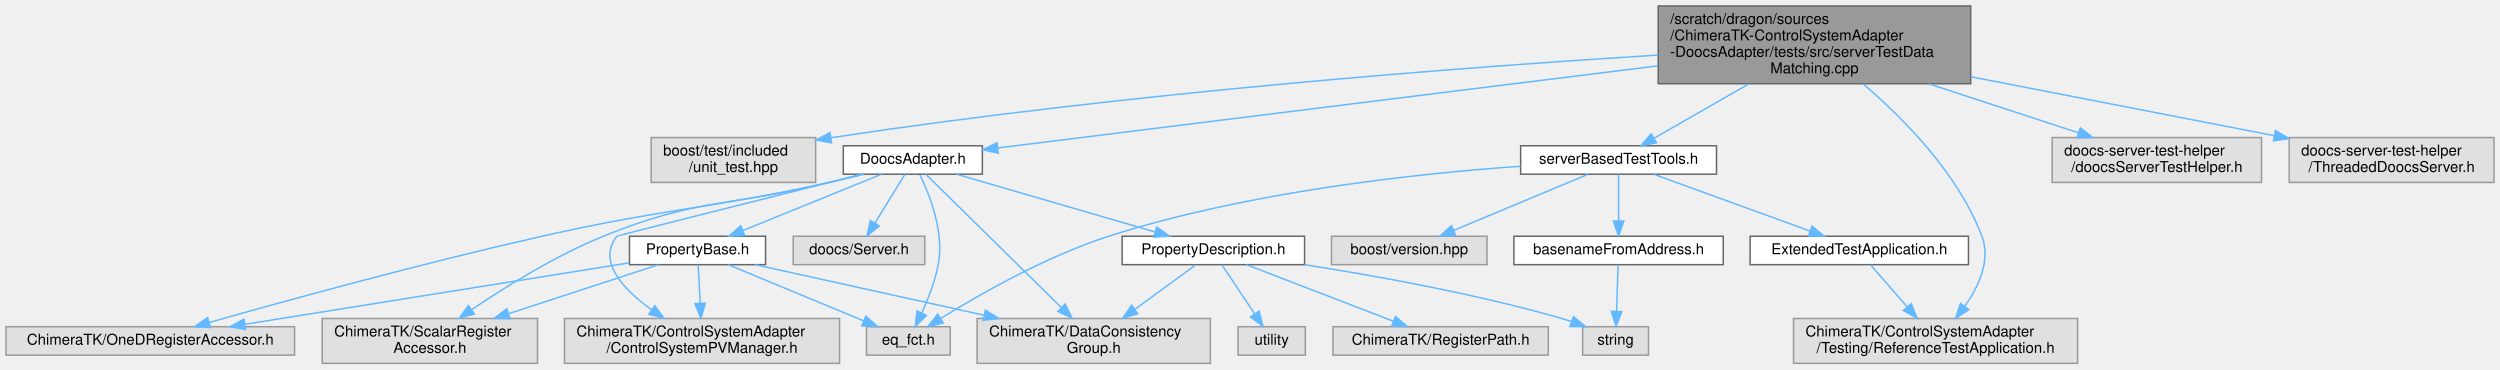
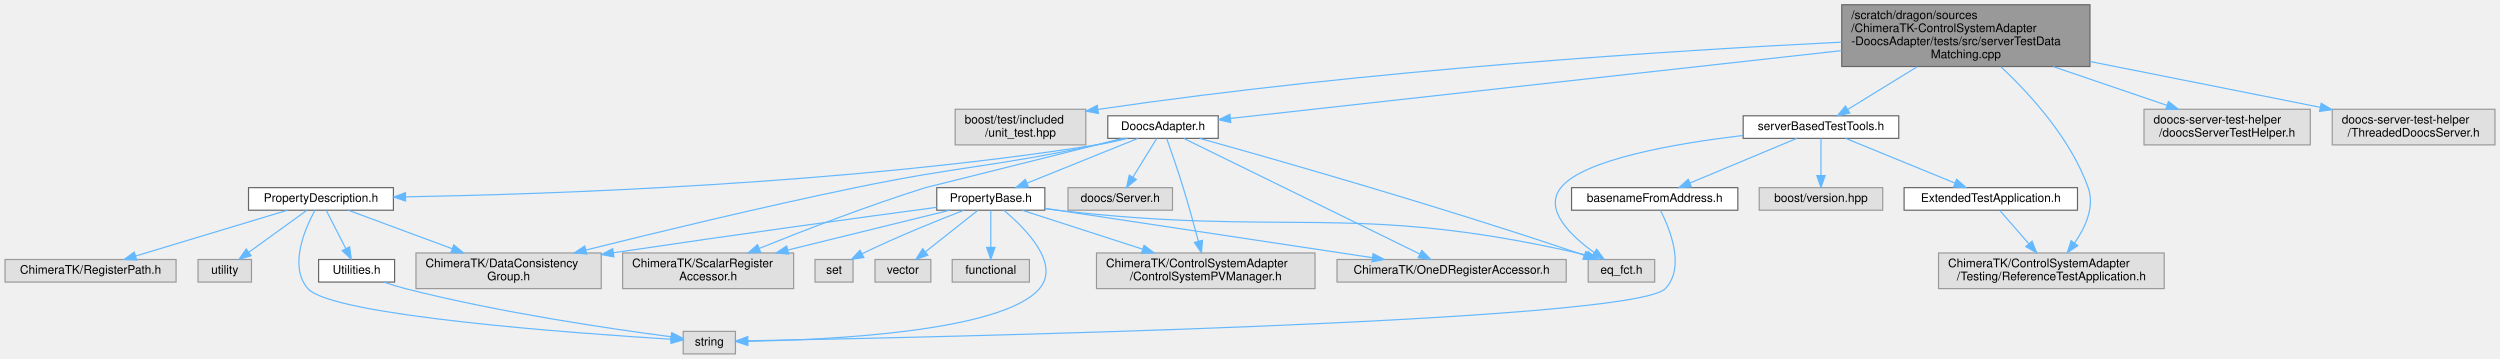
- <svg xmlns="http://www.w3.org/2000/svg" xmlns:xlink="http://www.w3.org/1999/xlink" width="1672pt" height="247pt" viewBox="0.00 0.00 1672.00 247.00">
-   <g id="graph0" class="graph" transform="scale(1 1) rotate(0) translate(4 243)">
+ <svg xmlns="http://www.w3.org/2000/svg" xmlns:xlink="http://www.w3.org/1999/xlink" width="2105pt" height="302pt" viewBox="0.00 0.00 2104.50 302.00">
+   <g id="graph0" class="graph" transform="scale(1 1) rotate(0) translate(4 298)">
    <g id="Node000001" class="node">
      <g id="a_Node000001">
        <a xlink:title=" ">
-           <polygon fill="#999999" stroke="#666666" points="1314,-239 1105,-239 1105,-187 1314,-187 1314,-239" />
-           <text text-anchor="start" x="1113" y="-227" font-family="Helvetica,sans-Serif" font-size="10.00">/scratch/dragon/sources</text>
-           <text text-anchor="start" x="1113" y="-216" font-family="Helvetica,sans-Serif" font-size="10.00">/ChimeraTK-ControlSystemAdapter</text>
-           <text text-anchor="start" x="1113" y="-205" font-family="Helvetica,sans-Serif" font-size="10.00">-DoocsAdapter/tests/src/serverTestData</text>
-           <text text-anchor="middle" x="1209.5" y="-194" font-family="Helvetica,sans-Serif" font-size="10.00">Matching.cpp</text>
+           <polygon fill="#999999" stroke="#666666" points="1755.5,-294 1546.5,-294 1546.5,-242 1755.5,-242 1755.5,-294" />
+           <text text-anchor="start" x="1554.5" y="-282" font-family="Helvetica,sans-Serif" font-size="10.00">/scratch/dragon/sources</text>
+           <text text-anchor="start" x="1554.5" y="-271" font-family="Helvetica,sans-Serif" font-size="10.00">/ChimeraTK-ControlSystemAdapter</text>
+           <text text-anchor="start" x="1554.5" y="-260" font-family="Helvetica,sans-Serif" font-size="10.00">-DoocsAdapter/tests/src/serverTestData</text>
+           <text text-anchor="middle" x="1651" y="-249" font-family="Helvetica,sans-Serif" font-size="10.00">Matching.cpp</text>
        </a>
      </g>
    </g>
    <g id="Node000002" class="node">
      <g id="a_Node000002">
        <a xlink:title=" ">
-           <polygon fill="#e0e0e0" stroke="#999999" points="541.5,-151 431.5,-151 431.5,-121 541.5,-121 541.5,-151" />
-           <text text-anchor="start" x="439.5" y="-139" font-family="Helvetica,sans-Serif" font-size="10.00">boost/test/included</text>
-           <text text-anchor="middle" x="486.5" y="-128" font-family="Helvetica,sans-Serif" font-size="10.00">/unit_test.hpp</text>
+           <polygon fill="#e0e0e0" stroke="#999999" points="910,-206 800,-206 800,-176 910,-176 910,-206" />
+           <text text-anchor="start" x="808" y="-194" font-family="Helvetica,sans-Serif" font-size="10.00">boost/test/included</text>
+           <text text-anchor="middle" x="855" y="-183" font-family="Helvetica,sans-Serif" font-size="10.00">/unit_test.hpp</text>
        </a>
      </g>
    </g>
    <g id="edge1_Node000001_Node000002" class="edge">
      <g id="a_edge1_Node000001_Node000002">
        <a xlink:title=" ">
-           <path fill="none" stroke="#63b8ff" d="M1104.75,-206.17C976.69,-198.17 753.26,-181.37 551.91,-150.92" />
-           <polygon fill="#63b8ff" stroke="#63b8ff" points="552.15,-147.42 541.73,-149.37 551.09,-154.34 552.15,-147.42" />
+           <path fill="none" stroke="#63b8ff" d="M1546.41,-262.52C1406.16,-255.55 1149.36,-239.46 920.42,-205.91" />
+           <polygon fill="#63b8ff" stroke="#63b8ff" points="920.63,-202.4 910.23,-204.4 919.61,-209.33 920.63,-202.4" />
        </a>
      </g>
    </g>
    <g id="Node000003" class="node">
      <g id="a_Node000003">
        <a xlink:href="_doocs_adapter_8h.html" target="_top" xlink:title=" ">
-           <polygon fill="white" stroke="#666666" points="653,-145.5 560,-145.5 560,-126.5 653,-126.5 653,-145.5" />
-           <text text-anchor="middle" x="606.5" y="-133.5" font-family="Helvetica,sans-Serif" font-size="10.00">DoocsAdapter.h</text>
+           <polygon fill="white" stroke="#666666" points="1021.5,-200.5 928.5,-200.5 928.5,-181.5 1021.5,-181.5 1021.5,-200.5" />
+           <text text-anchor="middle" x="975" y="-188.5" font-family="Helvetica,sans-Serif" font-size="10.00">DoocsAdapter.h</text>
        </a>
      </g>
    </g>
    <g id="edge2_Node000001_Node000003" class="edge">
      <g id="a_edge2_Node000001_Node000003">
        <a xlink:title=" ">
-           <path fill="none" stroke="#63b8ff" d="M1104.81,-198.98C976.67,-183.04 764.29,-156.63 663.27,-144.06" />
-           <polygon fill="#63b8ff" stroke="#63b8ff" points="663.62,-140.58 653.26,-142.82 662.75,-147.52 663.62,-140.58" />
-         </a>
-       </g>
-     </g>
-     <g id="Node000015" class="node">
-       <g id="a_Node000015">
+           <path fill="none" stroke="#63b8ff" d="M1546.49,-255.4C1401.83,-239.36 1145.61,-210.93 1031.99,-198.32" />
+           <polygon fill="#63b8ff" stroke="#63b8ff" points="1032.09,-194.81 1021.77,-197.19 1031.32,-201.77 1032.09,-194.81" />
+         </a>
+       </g>
+     </g>
+     <g id="Node000019" class="node">
+       <g id="a_Node000019">
        <a xlink:href="server_based_test_tools_8h.html" target="_top" xlink:title=" ">
-           <polygon fill="white" stroke="#666666" points="1144,-145.5 1013,-145.5 1013,-126.5 1144,-126.5 1144,-145.5" />
-           <text text-anchor="middle" x="1078.5" y="-133.5" font-family="Helvetica,sans-Serif" font-size="10.00">serverBasedTestTools.h</text>
-         </a>
-       </g>
-     </g>
-     <g id="edge20_Node000001_Node000015" class="edge">
-       <g id="a_edge20_Node000001_Node000015">
-         <a xlink:title=" ">
-           <path fill="none" stroke="#63b8ff" d="M1165.51,-186.82C1144.44,-174.75 1120.03,-160.78 1102.43,-150.7" />
-           <polygon fill="#63b8ff" stroke="#63b8ff" points="1103.84,-147.48 1093.42,-145.54 1100.36,-153.55 1103.84,-147.48" />
-         </a>
-       </g>
-     </g>
-     <g id="Node000018" class="node">
-       <g id="a_Node000018">
-         <a xlink:title=" ">
-           <polygon fill="#e0e0e0" stroke="#999999" points="1385.5,-30 1195.5,-30 1195.5,0 1385.5,0 1385.5,-30" />
-           <text text-anchor="start" x="1203.5" y="-18" font-family="Helvetica,sans-Serif" font-size="10.00">ChimeraTK/ControlSystemAdapter</text>
-           <text text-anchor="middle" x="1290.5" y="-7" font-family="Helvetica,sans-Serif" font-size="10.00">/Testing/ReferenceTestApplication.h</text>
-         </a>
-       </g>
-     </g>
-     <g id="edge27_Node000001_Node000018" class="edge">
-       <g id="a_edge27_Node000001_Node000018">
-         <a xlink:title=" ">
-           <path fill="none" stroke="#63b8ff" d="M1242.11,-186.85C1269.18,-163.73 1305.7,-126.8 1321.5,-85 1327.52,-69.08 1319.5,-51.59 1310.11,-38.21" />
-           <polygon fill="#63b8ff" stroke="#63b8ff" points="1312.73,-35.88 1303.88,-30.06 1307.17,-40.13 1312.73,-35.88" />
-         </a>
-       </g>
-     </g>
-     <g id="Node000020" class="node">
-       <g id="a_Node000020">
-         <a xlink:title=" ">
-           <polygon fill="#e0e0e0" stroke="#999999" points="1508.5,-151 1368.5,-151 1368.5,-121 1508.5,-121 1508.5,-151" />
-           <text text-anchor="start" x="1376.5" y="-139" font-family="Helvetica,sans-Serif" font-size="10.00">doocs-server-test-helper</text>
-           <text text-anchor="middle" x="1438.5" y="-128" font-family="Helvetica,sans-Serif" font-size="10.00">/doocsServerTestHelper.h</text>
-         </a>
-       </g>
-     </g>
-     <g id="edge28_Node000001_Node000020" class="edge">
-       <g id="a_edge28_Node000001_Node000020">
-         <a xlink:title=" ">
-           <path fill="none" stroke="#63b8ff" d="M1286.07,-186.92C1318.9,-176.17 1356.41,-163.88 1386.01,-154.19" />
-           <polygon fill="#63b8ff" stroke="#63b8ff" points="1387.31,-157.45 1395.73,-151.01 1385.13,-150.8 1387.31,-157.45" />
-         </a>
-       </g>
-     </g>
-     <g id="Node000021" class="node">
-       <g id="a_Node000021">
-         <a xlink:title=" ">
-           <polygon fill="#e0e0e0" stroke="#999999" points="1664,-151 1527,-151 1527,-121 1664,-121 1664,-151" />
-           <text text-anchor="start" x="1535" y="-139" font-family="Helvetica,sans-Serif" font-size="10.00">doocs-server-test-helper</text>
-           <text text-anchor="middle" x="1595.5" y="-128" font-family="Helvetica,sans-Serif" font-size="10.00">/ThreadedDoocsServer.h</text>
-         </a>
-       </g>
-     </g>
-     <g id="edge29_Node000001_Node000021" class="edge">
-       <g id="a_edge29_Node000001_Node000021">
-         <a xlink:title=" ">
-           <path fill="none" stroke="#63b8ff" d="M1314.21,-191.65C1378.16,-179.23 1458.59,-163.6 1517.05,-152.24" />
-           <polygon fill="#63b8ff" stroke="#63b8ff" points="1517.82,-155.66 1526.97,-150.32 1516.49,-148.79 1517.82,-155.66" />
+           <polygon fill="white" stroke="#666666" points="1594.5,-200.5 1463.5,-200.5 1463.5,-181.5 1594.5,-181.5 1594.5,-200.5" />
+           <text text-anchor="middle" x="1529" y="-188.5" font-family="Helvetica,sans-Serif" font-size="10.00">serverBasedTestTools.h</text>
+         </a>
+       </g>
+     </g>
+     <g id="edge26_Node000001_Node000019" class="edge">
+       <g id="a_edge26_Node000001_Node000019">
+         <a xlink:title=" ">
+           <path fill="none" stroke="#63b8ff" d="M1610.04,-241.82C1590.59,-229.86 1568.1,-216.03 1551.75,-205.98" />
+           <polygon fill="#63b8ff" stroke="#63b8ff" points="1553.25,-202.8 1542.9,-200.54 1549.58,-208.76 1553.25,-202.8" />
+         </a>
+       </g>
+     </g>
+     <g id="Node000022" class="node">
+       <g id="a_Node000022">
+         <a xlink:title=" ">
+           <polygon fill="#e0e0e0" stroke="#999999" points="1818,-85 1628,-85 1628,-55 1818,-55 1818,-85" />
+           <text text-anchor="start" x="1636" y="-73" font-family="Helvetica,sans-Serif" font-size="10.00">ChimeraTK/ControlSystemAdapter</text>
+           <text text-anchor="middle" x="1723" y="-62" font-family="Helvetica,sans-Serif" font-size="10.00">/Testing/ReferenceTestApplication.h</text>
+         </a>
+       </g>
+     </g>
+     <g id="edge33_Node000001_Node000022" class="edge">
+       <g id="a_edge33_Node000001_Node000022">
+         <a xlink:title=" ">
+           <path fill="none" stroke="#63b8ff" d="M1680.56,-241.75C1705.53,-218.31 1739.49,-180.94 1754,-140 1759.65,-124.06 1751.77,-106.69 1742.54,-93.37" />
+           <polygon fill="#63b8ff" stroke="#63b8ff" points="1745.23,-91.13 1736.41,-85.26 1739.65,-95.35 1745.23,-91.13" />
+         </a>
+       </g>
+     </g>
+     <g id="Node000024" class="node">
+       <g id="a_Node000024">
+         <a xlink:title=" ">
+           <polygon fill="#e0e0e0" stroke="#999999" points="1941,-206 1801,-206 1801,-176 1941,-176 1941,-206" />
+           <text text-anchor="start" x="1809" y="-194" font-family="Helvetica,sans-Serif" font-size="10.00">doocs-server-test-helper</text>
+           <text text-anchor="middle" x="1871" y="-183" font-family="Helvetica,sans-Serif" font-size="10.00">/doocsServerTestHelper.h</text>
+         </a>
+       </g>
+     </g>
+     <g id="edge34_Node000001_Node000024" class="edge">
+       <g id="a_edge34_Node000001_Node000024">
+         <a xlink:title=" ">
+           <path fill="none" stroke="#63b8ff" d="M1724.56,-241.92C1755.96,-231.22 1791.83,-218.99 1820.2,-209.32" />
+           <polygon fill="#63b8ff" stroke="#63b8ff" points="1821.57,-212.55 1829.91,-206.01 1819.31,-205.92 1821.57,-212.55" />
+         </a>
+       </g>
+     </g>
+     <g id="Node000025" class="node">
+       <g id="a_Node000025">
+         <a xlink:title=" ">
+           <polygon fill="#e0e0e0" stroke="#999999" points="2096.5,-206 1959.5,-206 1959.5,-176 2096.5,-176 2096.5,-206" />
+           <text text-anchor="start" x="1967.5" y="-194" font-family="Helvetica,sans-Serif" font-size="10.00">doocs-server-test-helper</text>
+           <text text-anchor="middle" x="2028" y="-183" font-family="Helvetica,sans-Serif" font-size="10.00">/ThreadedDoocsServer.h</text>
+         </a>
+       </g>
+     </g>
+     <g id="edge35_Node000001_Node000025" class="edge">
+       <g id="a_edge35_Node000001_Node000025">
+         <a xlink:title=" ">
+           <path fill="none" stroke="#63b8ff" d="M1755.51,-246.21C1816.88,-234 1893.17,-218.82 1949.4,-207.64" />
+           <polygon fill="#63b8ff" stroke="#63b8ff" points="1950.18,-211.05 1959.3,-205.67 1948.81,-204.18 1950.18,-211.05" />
        </a>
      </g>
    </g>
    <g id="Node000004" class="node">
      <g id="a_Node000004">
        <a xlink:href="_property_base_8h.html" target="_top" xlink:title=" ">
-           <polygon fill="white" stroke="#666666" points="508,-85 417,-85 417,-66 508,-66 508,-85" />
-           <text text-anchor="middle" x="462.5" y="-73" font-family="Helvetica,sans-Serif" font-size="10.00">PropertyBase.h</text>
+           <polygon fill="white" stroke="#666666" points="875.5,-140 784.5,-140 784.5,-121 875.5,-121 875.5,-140" />
+           <text text-anchor="middle" x="830" y="-128" font-family="Helvetica,sans-Serif" font-size="10.00">PropertyBase.h</text>
        </a>
      </g>
    </g>
    <g id="edge3_Node000003_Node000004" class="edge">
      <g id="a_edge3_Node000003_Node000004">
        <a xlink:title=" ">
-           <path fill="none" stroke="#63b8ff" d="M585.56,-126.49C561.14,-116.57 520.57,-100.09 492.73,-88.78" />
-           <polygon fill="#63b8ff" stroke="#63b8ff" points="494.05,-85.54 483.46,-85.02 491.41,-92.02 494.05,-85.54" />
+           <path fill="none" stroke="#63b8ff" d="M953.92,-181.49C929.32,-171.57 888.47,-155.09 860.44,-143.78" />
+           <polygon fill="#63b8ff" stroke="#63b8ff" points="861.69,-140.51 851.11,-140.02 859.07,-147 861.69,-140.51" />
        </a>
      </g>
    </g>
    <g id="Node000005" class="node">
      <g id="a_Node000005">
        <a xlink:title=" ">
-           <polygon fill="#e0e0e0" stroke="#999999" points="557.5,-30 373.5,-30 373.5,0 557.5,0 557.5,-30" />
-           <text text-anchor="start" x="381.5" y="-18" font-family="Helvetica,sans-Serif" font-size="10.00">ChimeraTK/ControlSystemAdapter</text>
-           <text text-anchor="middle" x="465.5" y="-7" font-family="Helvetica,sans-Serif" font-size="10.00">/ControlSystemPVManager.h</text>
-         </a>
-       </g>
-     </g>
-     <g id="edge14_Node000003_Node000005" class="edge">
-       <g id="a_edge14_Node000003_Node000005">
-         <a xlink:title=" ">
-           <path fill="none" stroke="#63b8ff" d="M572.53,-126.49C516.02,-112.33 408.82,-85.41 408.5,-85 395.36,-68.13 412.82,-49.45 431.78,-35.79" />
-           <polygon fill="#63b8ff" stroke="#63b8ff" points="433.89,-38.59 440.2,-30.08 429.96,-32.8 433.89,-38.59" />
+           <polygon fill="#e0e0e0" stroke="#999999" points="1103,-85 919,-85 919,-55 1103,-55 1103,-85" />
+           <text text-anchor="start" x="927" y="-73" font-family="Helvetica,sans-Serif" font-size="10.00">ChimeraTK/ControlSystemAdapter</text>
+           <text text-anchor="middle" x="1011" y="-62" font-family="Helvetica,sans-Serif" font-size="10.00">/ControlSystemPVManager.h</text>
+         </a>
+       </g>
+     </g>
+     <g id="edge20_Node000003_Node000005" class="edge">
+       <g id="a_edge20_Node000003_Node000005">
+         <a xlink:title=" ">
+           <path fill="none" stroke="#63b8ff" d="M978.17,-181.2C981.71,-171.25 987.53,-154.55 992,-140 996.58,-125.1 1001.23,-108.23 1004.79,-94.9" />
+           <polygon fill="#63b8ff" stroke="#63b8ff" points="1008.22,-95.64 1007.38,-85.08 1001.45,-93.85 1008.22,-95.64" />
        </a>
      </g>
    </g>
    <g id="Node000006" class="node">
      <g id="a_Node000006">
        <a xlink:title=" ">
-           <polygon fill="#e0e0e0" stroke="#999999" points="805.5,-30 649.5,-30 649.5,0 805.5,0 805.5,-30" />
-           <text text-anchor="start" x="657.5" y="-18" font-family="Helvetica,sans-Serif" font-size="10.00">ChimeraTK/DataConsistency</text>
-           <text text-anchor="middle" x="727.5" y="-7" font-family="Helvetica,sans-Serif" font-size="10.00">Group.h</text>
-         </a>
-       </g>
-     </g>
-     <g id="edge15_Node000003_Node000006" class="edge">
-       <g id="a_edge15_Node000003_Node000006">
-         <a xlink:title=" ">
-           <path fill="none" stroke="#63b8ff" d="M615.2,-126.44C633.94,-108.01 678.61,-64.08 705.62,-37.52" />
-           <polygon fill="#63b8ff" stroke="#63b8ff" points="708.39,-39.71 713.06,-30.2 703.48,-34.72 708.39,-39.71" />
+           <polygon fill="#e0e0e0" stroke="#999999" points="502,-85 346,-85 346,-55 502,-55 502,-85" />
+           <text text-anchor="start" x="354" y="-73" font-family="Helvetica,sans-Serif" font-size="10.00">ChimeraTK/DataConsistency</text>
+           <text text-anchor="middle" x="424" y="-62" font-family="Helvetica,sans-Serif" font-size="10.00">Group.h</text>
+         </a>
+       </g>
+     </g>
+     <g id="edge21_Node000003_Node000006" class="edge">
+       <g id="a_edge21_Node000003_Node000006">
+         <a xlink:title=" ">
+           <path fill="none" stroke="#63b8ff" d="M942.52,-181.47C934.83,-179.57 926.64,-177.63 919,-176 829.39,-156.88 805.73,-158.54 716,-140 637.64,-123.81 548.18,-102.2 489.16,-87.51" />
+           <polygon fill="#63b8ff" stroke="#63b8ff" points="489.78,-84.06 479.23,-85.03 488.08,-90.85 489.78,-84.06" />
        </a>
      </g>
    </g>
    <g id="Node000007" class="node">
      <g id="a_Node000007">
        <a xlink:title=" ">
-           <polygon fill="#e0e0e0" stroke="#999999" points="193,-24.5 0,-24.5 0,-5.5 193,-5.5 193,-24.5" />
-           <text text-anchor="middle" x="96.5" y="-12.5" font-family="Helvetica,sans-Serif" font-size="10.00">ChimeraTK/OneDRegisterAccessor.h</text>
-         </a>
-       </g>
-     </g>
-     <g id="edge16_Node000003_Node000007" class="edge">
-       <g id="a_edge16_Node000003_Node000007">
-         <a xlink:title=" ">
-           <path fill="none" stroke="#63b8ff" d="M573.71,-126.45C566.11,-124.57 558.04,-122.65 550.5,-121 465.68,-102.46 443.2,-104.07 358.5,-85 278.91,-67.08 186.91,-41.77 135.84,-27.31" />
-           <polygon fill="#63b8ff" stroke="#63b8ff" points="136.77,-23.93 126.19,-24.57 134.85,-30.67 136.77,-23.93" />
+           <polygon fill="#e0e0e0" stroke="#999999" points="1314.5,-79.5 1121.5,-79.5 1121.5,-60.5 1314.5,-60.5 1314.5,-79.5" />
+           <text text-anchor="middle" x="1218" y="-67.5" font-family="Helvetica,sans-Serif" font-size="10.00">ChimeraTK/OneDRegisterAccessor.h</text>
+         </a>
+       </g>
+     </g>
+     <g id="edge22_Node000003_Node000007" class="edge">
+       <g id="a_edge22_Node000003_Node000007">
+         <a xlink:title=" ">
+           <path fill="none" stroke="#63b8ff" d="M992.48,-181.44C1034.41,-160.91 1140.95,-108.73 1191.11,-84.17" />
+           <polygon fill="#63b8ff" stroke="#63b8ff" points="1192.91,-87.18 1200.36,-79.64 1189.84,-80.9 1192.91,-87.18" />
        </a>
      </g>
    </g>
    <g id="Node000008" class="node">
      <g id="a_Node000008">
        <a xlink:title=" ">
-           <polygon fill="#e0e0e0" stroke="#999999" points="355.5,-30 211.5,-30 211.5,0 355.5,0 355.5,-30" />
-           <text text-anchor="start" x="219.5" y="-18" font-family="Helvetica,sans-Serif" font-size="10.00">ChimeraTK/ScalarRegister</text>
-           <text text-anchor="middle" x="283.5" y="-7" font-family="Helvetica,sans-Serif" font-size="10.00">Accessor.h</text>
-         </a>
-       </g>
-     </g>
-     <g id="edge17_Node000003_Node000008" class="edge">
-       <g id="a_edge17_Node000003_Node000008">
-         <a xlink:title=" ">
-           <path fill="none" stroke="#63b8ff" d="M572.46,-126.43C565.21,-124.62 557.61,-122.74 550.5,-121 483.48,-104.63 463.43,-110.93 399.5,-85 367.68,-72.09 334.28,-51.35 311.53,-35.98" />
-           <polygon fill="#63b8ff" stroke="#63b8ff" points="313.29,-32.94 303.07,-30.17 309.33,-38.71 313.29,-32.94" />
+           <polygon fill="#e0e0e0" stroke="#999999" points="664,-85 520,-85 520,-55 664,-55 664,-85" />
+           <text text-anchor="start" x="528" y="-73" font-family="Helvetica,sans-Serif" font-size="10.00">ChimeraTK/ScalarRegister</text>
+           <text text-anchor="middle" x="592" y="-62" font-family="Helvetica,sans-Serif" font-size="10.00">Accessor.h</text>
+         </a>
+       </g>
+     </g>
+     <g id="edge23_Node000003_Node000008" class="edge">
+       <g id="a_edge23_Node000003_Node000008">
+         <a xlink:title=" ">
+           <path fill="none" stroke="#63b8ff" d="M940.67,-181.42C883.57,-167.15 775.25,-140.08 775,-140 726.36,-124.81 671.85,-103.71 635.07,-88.86" />
+           <polygon fill="#63b8ff" stroke="#63b8ff" points="636.24,-85.55 625.66,-85.03 633.6,-92.04 636.24,-85.55" />
        </a>
      </g>
    </g>
    <g id="Node000009" class="node">
      <g id="a_Node000009">
        <a xlink:title=" ">
-           <polygon fill="#e0e0e0" stroke="#999999" points="631.5,-24.5 575.5,-24.5 575.5,-5.5 631.5,-5.5 631.5,-24.5" />
-           <text text-anchor="middle" x="603.5" y="-12.5" font-family="Helvetica,sans-Serif" font-size="10.00">eq_fct.h</text>
-         </a>
-       </g>
-     </g>
-     <g id="edge19_Node000003_Node000009" class="edge">
-       <g id="a_edge19_Node000003_Node000009">
-         <a xlink:title=" ">
-           <path fill="none" stroke="#63b8ff" d="M611.22,-126.13C617.59,-113.06 627.7,-87.81 623.5,-66 621.34,-54.81 616.71,-42.94 612.44,-33.57" />
-           <polygon fill="#63b8ff" stroke="#63b8ff" points="615.58,-32.03 608.09,-24.54 609.28,-35.07 615.58,-32.03" />
+           <polygon fill="#e0e0e0" stroke="#999999" points="1389,-79.5 1333,-79.5 1333,-60.5 1389,-60.5 1389,-79.5" />
+           <text text-anchor="middle" x="1361" y="-67.5" font-family="Helvetica,sans-Serif" font-size="10.00">eq_fct.h</text>
+         </a>
+       </g>
+     </g>
+     <g id="edge25_Node000003_Node000009" class="edge">
+       <g id="a_edge25_Node000003_Node000009">
+         <a xlink:title=" ">
+           <path fill="none" stroke="#63b8ff" d="M1006.04,-181.44C1067.27,-164.4 1207.75,-124.43 1324,-85 1325.85,-84.37 1327.75,-83.71 1329.67,-83.03" />
+           <polygon fill="#63b8ff" stroke="#63b8ff" points="1330.99,-86.27 1339.18,-79.54 1328.58,-79.7 1330.99,-86.27" />
+         </a>
+       </g>
+     </g>
+     <g id="Node000014" class="node">
+       <g id="a_Node000014">
+         <a xlink:href="_property_description_8h.html" target="_top" xlink:title=" ">
+           <polygon fill="white" stroke="#666666" points="327,-140 205,-140 205,-121 327,-121 327,-140" />
+           <text text-anchor="middle" x="266" y="-128" font-family="Helvetica,sans-Serif" font-size="10.00">PropertyDescription.h</text>
+         </a>
+       </g>
+     </g>
+     <g id="edge13_Node000003_Node000014" class="edge">
+       <g id="a_edge13_Node000003_Node000014">
+         <a xlink:title=" ">
+           <path fill="none" stroke="#63b8ff" d="M944.98,-181.46C936.63,-179.36 927.51,-177.34 919,-176 709.33,-142.91 457.95,-134.42 337.38,-132.24" />
+           <polygon fill="#63b8ff" stroke="#63b8ff" points="337.23,-128.74 327.17,-132.07 337.11,-135.74 337.23,-128.74" />
+         </a>
+       </g>
+     </g>
+     <g id="Node000018" class="node">
+       <g id="a_Node000018">
+         <a xlink:title=" ">
+           <polygon fill="#e0e0e0" stroke="#999999" points="983,-140 895,-140 895,-121 983,-121 983,-140" />
+           <text text-anchor="middle" x="939" y="-128" font-family="Helvetica,sans-Serif" font-size="10.00">doocs/Server.h</text>
+         </a>
+       </g>
+     </g>
+     <g id="edge24_Node000003_Node000018" class="edge">
+       <g id="a_edge24_Node000003_Node000018">
+         <a xlink:title=" ">
+           <path fill="none" stroke="#63b8ff" d="M969.69,-181.37C964.42,-172.81 956.21,-159.47 949.61,-148.74" />
+           <polygon fill="#63b8ff" stroke="#63b8ff" points="952.56,-146.85 944.33,-140.17 946.59,-150.52 952.56,-146.85" />
+         </a>
+       </g>
+     </g>
+     <g id="edge4_Node000004_Node000005" class="edge">
+       <g id="a_edge4_Node000004_Node000005">
+         <a xlink:title=" ">
+           <path fill="none" stroke="#63b8ff" d="M856.32,-120.99C882.82,-112.43 924.46,-98.97 957.86,-88.18" />
+           <polygon fill="#63b8ff" stroke="#63b8ff" points="959.05,-91.47 967.48,-85.06 956.89,-84.81 959.05,-91.47" />
+         </a>
+       </g>
+     </g>
+     <g id="edge5_Node000004_Node000006" class="edge">
+       <g id="a_edge5_Node000004_Node000006">
+         <a xlink:title=" ">
+           <path fill="none" stroke="#63b8ff" d="M784.26,-123.43C724.22,-115.38 615.27,-100.56 512.2,-85.16" />
+           <polygon fill="#63b8ff" stroke="#63b8ff" points="512.65,-81.69 502.24,-83.67 511.61,-88.61 512.65,-81.69" />
+         </a>
+       </g>
+     </g>
+     <g id="edge6_Node000004_Node000007" class="edge">
+       <g id="a_edge6_Node000004_Node000007">
+         <a xlink:title=" ">
+           <path fill="none" stroke="#63b8ff" d="M875.54,-122.58C879.08,-122.05 882.6,-121.51 886,-121 977.96,-107.1 1084.26,-91.1 1151.3,-81.02" />
+           <polygon fill="#63b8ff" stroke="#63b8ff" points="1151.94,-84.47 1161.31,-79.52 1150.9,-77.54 1151.94,-84.47" />
+         </a>
+       </g>
+     </g>
+     <g id="edge7_Node000004_Node000008" class="edge">
+       <g id="a_edge7_Node000004_Node000008">
+         <a xlink:title=" ">
+           <path fill="none" stroke="#63b8ff" d="M795.39,-120.99C759.79,-112.24 703.44,-98.39 659.07,-87.48" />
+           <polygon fill="#63b8ff" stroke="#63b8ff" points="659.77,-84.05 649.22,-85.06 658.09,-90.85 659.77,-84.05" />
+         </a>
+       </g>
+     </g>
+     <g id="edge8_Node000004_Node000009" class="edge">
+       <g id="a_edge8_Node000004_Node000009">
+         <a xlink:title=" ">
+           <path fill="none" stroke="#63b8ff" d="M875.5,-122.33C879.05,-121.85 882.58,-121.4 886,-121 1080,-98.33 1133.46,-127.98 1324,-85 1326.52,-84.43 1329.1,-83.73 1331.67,-82.94" />
+           <polygon fill="#63b8ff" stroke="#63b8ff" points="1333.03,-86.17 1341.34,-79.6 1330.75,-79.55 1333.03,-86.17" />
        </a>
      </g>
    </g>
    <g id="Node000010" class="node">
      <g id="a_Node000010">
-         <a xlink:href="_property_description_8h.html" target="_top" xlink:title=" ">
-           <polygon fill="white" stroke="#666666" points="868.5,-85 746.5,-85 746.5,-66 868.5,-66 868.5,-85" />
-           <text text-anchor="middle" x="807.5" y="-73" font-family="Helvetica,sans-Serif" font-size="10.00">PropertyDescription.h</text>
-         </a>
-       </g>
-     </g>
-     <g id="edge9_Node000003_Node000010" class="edge">
-       <g id="a_edge9_Node000003_Node000010">
-         <a xlink:title=" ">
-           <path fill="none" stroke="#63b8ff" d="M635.73,-126.49C670.71,-116.31 729.43,-99.22 768.32,-87.9" />
-           <polygon fill="#63b8ff" stroke="#63b8ff" points="769.61,-91.17 778.24,-85.02 767.66,-84.45 769.61,-91.17" />
-         </a>
-       </g>
-     </g>
-     <g id="Node000014" class="node">
-       <g id="a_Node000014">
-         <a xlink:title=" ">
-           <polygon fill="#e0e0e0" stroke="#999999" points="614.5,-85 526.5,-85 526.5,-66 614.5,-66 614.5,-85" />
-           <text text-anchor="middle" x="570.5" y="-73" font-family="Helvetica,sans-Serif" font-size="10.00">doocs/Server.h</text>
-         </a>
-       </g>
-     </g>
-     <g id="edge18_Node000003_Node000014" class="edge">
-       <g id="a_edge18_Node000003_Node000014">
-         <a xlink:title=" ">
-           <path fill="none" stroke="#63b8ff" d="M601.19,-126.37C595.92,-117.81 587.71,-104.47 581.11,-93.74" />
-           <polygon fill="#63b8ff" stroke="#63b8ff" points="584.06,-91.85 575.83,-85.17 578.09,-95.52 584.06,-91.85" />
-         </a>
-       </g>
-     </g>
-     <g id="edge4_Node000004_Node000005" class="edge">
-       <g id="a_edge4_Node000004_Node000005">
-         <a xlink:title=" ">
-           <path fill="none" stroke="#63b8ff" d="M462.94,-65.87C463.29,-59.11 463.79,-49.35 464.26,-40.26" />
-           <polygon fill="#63b8ff" stroke="#63b8ff" points="467.76,-40.28 464.78,-30.11 460.77,-39.92 467.76,-40.28" />
-         </a>
-       </g>
-     </g>
-     <g id="edge5_Node000004_Node000006" class="edge">
-       <g id="a_edge5_Node000004_Node000006">
-         <a xlink:title=" ">
-           <path fill="none" stroke="#63b8ff" d="M501.03,-65.99C540.99,-57.17 604.42,-43.17 654.01,-32.22" />
-           <polygon fill="#63b8ff" stroke="#63b8ff" points="655.04,-35.58 664.05,-30.01 653.53,-28.75 655.04,-35.58" />
-         </a>
-       </g>
-     </g>
-     <g id="edge6_Node000004_Node000007" class="edge">
-       <g id="a_edge6_Node000004_Node000007">
-         <a xlink:title=" ">
-           <path fill="none" stroke="#63b8ff" d="M416.89,-67.21C352.1,-56.85 233.17,-37.84 159.85,-26.13" />
-           <polygon fill="#63b8ff" stroke="#63b8ff" points="160.25,-22.64 149.82,-24.52 159.14,-29.56 160.25,-22.64" />
-         </a>
-       </g>
-     </g>
-     <g id="edge7_Node000004_Node000008" class="edge">
-       <g id="a_edge7_Node000004_Node000008">
-         <a xlink:title=" ">
-           <path fill="none" stroke="#63b8ff" d="M436.47,-65.99C410.26,-57.43 369.09,-43.97 336.06,-33.18" />
-           <polygon fill="#63b8ff" stroke="#63b8ff" points="337.13,-29.84 326.53,-30.06 334.95,-36.5 337.13,-29.84" />
-         </a>
-       </g>
-     </g>
-     <g id="edge8_Node000004_Node000009" class="edge">
-       <g id="a_edge8_Node000004_Node000009">
-         <a xlink:title=" ">
-           <path fill="none" stroke="#63b8ff" d="M483,-65.99C506.81,-56.12 546.29,-39.73 573.54,-28.43" />
-           <polygon fill="#63b8ff" stroke="#63b8ff" points="575.08,-31.58 582.97,-24.52 572.39,-25.12 575.08,-31.58" />
-         </a>
-       </g>
-     </g>
-     <g id="edge10_Node000010_Node000006" class="edge">
-       <g id="a_edge10_Node000010_Node000006">
-         <a xlink:title=" ">
-           <path fill="none" stroke="#63b8ff" d="M795.7,-65.87C785.04,-58.08 768.96,-46.32 755.09,-36.17" />
-           <polygon fill="#63b8ff" stroke="#63b8ff" points="756.94,-33.19 746.8,-30.11 752.81,-38.84 756.94,-33.19" />
+         <a xlink:title=" ">
+           <polygon fill="#e0e0e0" stroke="#999999" points="862.5,-79.5 797.5,-79.5 797.5,-60.5 862.5,-60.5 862.5,-79.5" />
+           <text text-anchor="middle" x="830" y="-67.5" font-family="Helvetica,sans-Serif" font-size="10.00">functional</text>
+         </a>
+       </g>
+     </g>
+     <g id="edge9_Node000004_Node000010" class="edge">
+       <g id="a_edge9_Node000004_Node000010">
+         <a xlink:title=" ">
+           <path fill="none" stroke="#63b8ff" d="M830,-120.87C830,-112.75 830,-100.31 830,-89.89" />
+           <polygon fill="#63b8ff" stroke="#63b8ff" points="833.5,-89.67 830,-79.67 826.5,-89.67 833.5,-89.67" />
        </a>
      </g>
    </g>
    <g id="Node000011" class="node">
      <g id="a_Node000011">
        <a xlink:title=" ">
-           <polygon fill="#e0e0e0" stroke="#999999" points="1031.5,-24.5 887.5,-24.5 887.5,-5.5 1031.5,-5.5 1031.5,-24.5" />
-           <text text-anchor="middle" x="959.5" y="-12.5" font-family="Helvetica,sans-Serif" font-size="10.00">ChimeraTK/RegisterPath.h</text>
-         </a>
-       </g>
-     </g>
-     <g id="edge11_Node000010_Node000011" class="edge">
-       <g id="a_edge11_Node000010_Node000011">
-         <a xlink:title=" ">
-           <path fill="none" stroke="#63b8ff" d="M829.6,-65.99C855.49,-56.03 898.58,-39.45 927.97,-28.13" />
-           <polygon fill="#63b8ff" stroke="#63b8ff" points="929.3,-31.38 937.37,-24.52 926.78,-24.84 929.3,-31.38" />
+           <polygon fill="#e0e0e0" stroke="#999999" points="714,-79.5 682,-79.5 682,-60.5 714,-60.5 714,-79.5" />
+           <text text-anchor="middle" x="698" y="-67.5" font-family="Helvetica,sans-Serif" font-size="10.00">set</text>
+         </a>
+       </g>
+     </g>
+     <g id="edge10_Node000004_Node000011" class="edge">
+       <g id="a_edge10_Node000004_Node000011">
+         <a xlink:title=" ">
+           <path fill="none" stroke="#63b8ff" d="M807.12,-120.88C785.22,-112.41 751.41,-98.8 723,-85 722.57,-84.79 722.15,-84.58 721.72,-84.37" />
+           <polygon fill="#63b8ff" stroke="#63b8ff" points="723.13,-81.16 712.65,-79.58 719.86,-87.35 723.13,-81.16" />
        </a>
      </g>
    </g>
    <g id="Node000012" class="node">
      <g id="a_Node000012">
        <a xlink:title=" ">
-           <polygon fill="#e0e0e0" stroke="#999999" points="1098.5,-24.5 1054.5,-24.5 1054.5,-5.5 1098.5,-5.5 1098.5,-24.5" />
-           <text text-anchor="middle" x="1076.5" y="-12.5" font-family="Helvetica,sans-Serif" font-size="10.00">string</text>
-         </a>
-       </g>
-     </g>
-     <g id="edge12_Node000010_Node000012" class="edge">
-       <g id="a_edge12_Node000010_Node000012">
-         <a xlink:title=" ">
-           <path fill="none" stroke="#63b8ff" d="M868.56,-65.96C915.98,-58.58 983.11,-46.49 1040.5,-30 1042.65,-29.38 1044.84,-28.69 1047.04,-27.95" />
-           <polygon fill="#63b8ff" stroke="#63b8ff" points="1048.33,-31.21 1056.54,-24.51 1045.95,-24.63 1048.33,-31.21" />
+           <polygon fill="#e0e0e0" stroke="#999999" points="615,-19 571,-19 571,0 615,0 615,-19" />
+           <text text-anchor="middle" x="593" y="-7" font-family="Helvetica,sans-Serif" font-size="10.00">string</text>
+         </a>
+       </g>
+     </g>
+     <g id="edge11_Node000004_Node000012" class="edge">
+       <g id="a_edge11_Node000004_Node000012">
+         <a xlink:title=" ">
+           <path fill="none" stroke="#63b8ff" d="M840.95,-120.99C858.46,-106.4 889.01,-76.12 871,-55 839.76,-18.36 691.93,-11.76 625.48,-10.66" />
+           <polygon fill="#63b8ff" stroke="#63b8ff" points="625.22,-7.16 615.18,-10.53 625.13,-14.16 625.22,-7.16" />
        </a>
      </g>
    </g>
    <g id="Node000013" class="node">
      <g id="a_Node000013">
        <a xlink:title=" ">
-           <polygon fill="#e0e0e0" stroke="#999999" points="869,-24.5 824,-24.5 824,-5.5 869,-5.5 869,-24.5" />
-           <text text-anchor="middle" x="846.5" y="-12.5" font-family="Helvetica,sans-Serif" font-size="10.00">utility</text>
-         </a>
-       </g>
-     </g>
-     <g id="edge13_Node000010_Node000013" class="edge">
-       <g id="a_edge13_Node000010_Node000013">
-         <a xlink:title=" ">
-           <path fill="none" stroke="#63b8ff" d="M813.25,-65.87C818.96,-57.31 827.85,-43.97 835.01,-33.24" />
-           <polygon fill="#63b8ff" stroke="#63b8ff" points="838.09,-34.93 840.72,-24.67 832.26,-31.05 838.09,-34.93" />
-         </a>
-       </g>
-     </g>
-     <g id="edge26_Node000015_Node000009" class="edge">
-       <g id="a_edge26_Node000015_Node000009">
-         <a xlink:title=" ">
-           <path fill="none" stroke="#63b8ff" d="M1012.96,-131.8C943.22,-126.92 830.36,-114.8 737.5,-85 695.56,-71.54 650.84,-45.95 625.13,-30" />
-           <polygon fill="#63b8ff" stroke="#63b8ff" points="626.88,-26.97 616.55,-24.6 623.15,-32.89 626.88,-26.97" />
+           <polygon fill="#e0e0e0" stroke="#999999" points="779.5,-79.5 732.5,-79.5 732.5,-60.5 779.5,-60.5 779.5,-79.5" />
+           <text text-anchor="middle" x="756" y="-67.5" font-family="Helvetica,sans-Serif" font-size="10.00">vector</text>
+         </a>
+       </g>
+     </g>
+     <g id="edge12_Node000004_Node000013" class="edge">
+       <g id="a_edge12_Node000004_Node000013">
+         <a xlink:title=" ">
+           <path fill="none" stroke="#63b8ff" d="M819.08,-120.87C807.49,-111.71 788.97,-97.06 774.98,-86.01" />
+           <polygon fill="#63b8ff" stroke="#63b8ff" points="776.98,-83.12 766.96,-79.67 772.64,-88.61 776.98,-83.12" />
+         </a>
+       </g>
+     </g>
+     <g id="edge16_Node000014_Node000006" class="edge">
+       <g id="a_edge16_Node000014_Node000006">
+         <a xlink:title=" ">
+           <path fill="none" stroke="#63b8ff" d="M288.97,-120.99C311.81,-112.54 347.52,-99.32 376.48,-88.59" />
+           <polygon fill="#63b8ff" stroke="#63b8ff" points="377.85,-91.82 386.01,-85.06 375.42,-85.25 377.85,-91.82" />
+         </a>
+       </g>
+     </g>
+     <g id="edge18_Node000014_Node000012" class="edge">
+       <g id="a_edge18_Node000014_Node000012">
+         <a xlink:title=" ">
+           <path fill="none" stroke="#63b8ff" d="M260.92,-120.92C252.61,-105.67 238.62,-73.68 255,-55 275.03,-32.16 480.28,-17.34 560.82,-12.36" />
+           <polygon fill="#63b8ff" stroke="#63b8ff" points="561.11,-15.85 570.88,-11.75 560.69,-8.86 561.11,-15.85" />
+         </a>
+       </g>
+     </g>
+     <g id="Node000015" class="node">
+       <g id="a_Node000015">
+         <a xlink:href="_utilities_8h.html" target="_top" xlink:title=" ">
+           <polygon fill="white" stroke="#666666" points="328,-79.5 264,-79.5 264,-60.5 328,-60.5 328,-79.5" />
+           <text text-anchor="middle" x="296" y="-67.5" font-family="Helvetica,sans-Serif" font-size="10.00">Utilities.h</text>
+         </a>
+       </g>
+     </g>
+     <g id="edge14_Node000014_Node000015" class="edge">
+       <g id="a_edge14_Node000014_Node000015">
+         <a xlink:title=" ">
+           <path fill="none" stroke="#63b8ff" d="M270.43,-120.87C274.77,-112.4 281.52,-99.24 286.99,-88.57" />
+           <polygon fill="#63b8ff" stroke="#63b8ff" points="290.11,-90.16 291.56,-79.67 283.88,-86.97 290.11,-90.16" />
        </a>
      </g>
    </g>
    <g id="Node000016" class="node">
      <g id="a_Node000016">
-         <a xlink:href="basename_from_address_8h.html" target="_top" xlink:title=" ">
-           <polygon fill="white" stroke="#666666" points="1148.5,-85 1008.5,-85 1008.5,-66 1148.5,-66 1148.5,-85" />
-           <text text-anchor="middle" x="1078.5" y="-73" font-family="Helvetica,sans-Serif" font-size="10.00">basenameFromAddress.h</text>
-         </a>
-       </g>
-     </g>
-     <g id="edge21_Node000015_Node000016" class="edge">
-       <g id="a_edge21_Node000015_Node000016">
-         <a xlink:title=" ">
-           <path fill="none" stroke="#63b8ff" d="M1078.5,-126.37C1078.5,-118.25 1078.5,-105.81 1078.5,-95.39" />
-           <polygon fill="#63b8ff" stroke="#63b8ff" points="1082,-95.17 1078.5,-85.17 1075,-95.17 1082,-95.17" />
+         <a xlink:title=" ">
+           <polygon fill="#e0e0e0" stroke="#999999" points="144,-79.5 0,-79.5 0,-60.5 144,-60.5 144,-79.5" />
+           <text text-anchor="middle" x="72" y="-67.5" font-family="Helvetica,sans-Serif" font-size="10.00">ChimeraTK/RegisterPath.h</text>
+         </a>
+       </g>
+     </g>
+     <g id="edge17_Node000014_Node000016" class="edge">
+       <g id="a_edge17_Node000014_Node000016">
+         <a xlink:title=" ">
+           <path fill="none" stroke="#63b8ff" d="M237.79,-120.99C204.03,-110.81 147.35,-93.72 109.82,-82.4" />
+           <polygon fill="#63b8ff" stroke="#63b8ff" points="110.83,-79.05 100.24,-79.52 108.81,-85.75 110.83,-79.05" />
        </a>
      </g>
    </g>
    <g id="Node000017" class="node">
      <g id="a_Node000017">
+         <a xlink:title=" ">
+           <polygon fill="#e0e0e0" stroke="#999999" points="207.5,-79.5 162.5,-79.5 162.5,-60.5 207.5,-60.5 207.5,-79.5" />
+           <text text-anchor="middle" x="185" y="-67.5" font-family="Helvetica,sans-Serif" font-size="10.00">utility</text>
+         </a>
+       </g>
+     </g>
+     <g id="edge19_Node000014_Node000017" class="edge">
+       <g id="a_edge19_Node000014_Node000017">
+         <a xlink:title=" ">
+           <path fill="none" stroke="#63b8ff" d="M254.05,-120.87C241.25,-111.62 220.7,-96.78 205.35,-85.69" />
+           <polygon fill="#63b8ff" stroke="#63b8ff" points="207.16,-82.68 197,-79.67 203.06,-88.36 207.16,-82.68" />
+         </a>
+       </g>
+     </g>
+     <g id="edge15_Node000015_Node000012" class="edge">
+       <g id="a_edge15_Node000015_Node000012">
+         <a xlink:title=" ">
+           <path fill="none" stroke="#63b8ff" d="M319.22,-60.36C324.98,-58.42 331.17,-56.49 337,-55 416.39,-34.68 512.03,-20.79 560.87,-14.44" />
+           <polygon fill="#63b8ff" stroke="#63b8ff" points="561.36,-17.9 570.84,-13.16 560.47,-10.96 561.36,-17.9" />
+         </a>
+       </g>
+     </g>
+     <g id="edge32_Node000019_Node000009" class="edge">
+       <g id="a_edge32_Node000019_Node000009">
+         <a xlink:title=" ">
+           <path fill="none" stroke="#63b8ff" d="M1463.26,-183.93C1405.89,-177.1 1328.94,-163.75 1310,-140 1295.28,-121.54 1318.35,-99.48 1338.05,-85.36" />
+           <polygon fill="#63b8ff" stroke="#63b8ff" points="1340.14,-88.17 1346.44,-79.65 1336.21,-82.38 1340.14,-88.17" />
+         </a>
+       </g>
+     </g>
+     <g id="Node000020" class="node">
+       <g id="a_Node000020">
+         <a xlink:href="basename_from_address_8h.html" target="_top" xlink:title=" ">
+           <polygon fill="white" stroke="#666666" points="1459,-140 1319,-140 1319,-121 1459,-121 1459,-140" />
+           <text text-anchor="middle" x="1389" y="-128" font-family="Helvetica,sans-Serif" font-size="10.00">basenameFromAddress.h</text>
+         </a>
+       </g>
+     </g>
+     <g id="edge27_Node000019_Node000020" class="edge">
+       <g id="a_edge27_Node000019_Node000020">
+         <a xlink:title=" ">
+           <path fill="none" stroke="#63b8ff" d="M1508.64,-181.49C1485,-171.62 1445.8,-155.23 1418.75,-143.93" />
+           <polygon fill="#63b8ff" stroke="#63b8ff" points="1419.96,-140.64 1409.38,-140.02 1417.26,-147.1 1419.96,-140.64" />
+         </a>
+       </g>
+     </g>
+     <g id="Node000021" class="node">
+       <g id="a_Node000021">
        <a xlink:href="_extended_test_application_8h.html" target="_top" xlink:title=" ">
-           <polygon fill="white" stroke="#666666" points="1312.5,-85 1166.5,-85 1166.5,-66 1312.5,-66 1312.5,-85" />
-           <text text-anchor="middle" x="1239.5" y="-73" font-family="Helvetica,sans-Serif" font-size="10.00">ExtendedTestApplication.h</text>
-         </a>
-       </g>
-     </g>
-     <g id="edge23_Node000015_Node000017" class="edge">
-       <g id="a_edge23_Node000015_Node000017">
-         <a xlink:title=" ">
-           <path fill="none" stroke="#63b8ff" d="M1101.91,-126.49C1129.45,-116.49 1175.37,-99.8 1206.51,-88.49" />
-           <polygon fill="#63b8ff" stroke="#63b8ff" points="1207.86,-91.72 1216.06,-85.02 1205.47,-85.14 1207.86,-91.72" />
-         </a>
-       </g>
-     </g>
-     <g id="Node000019" class="node">
-       <g id="a_Node000019">
-         <a xlink:title=" ">
-           <polygon fill="#e0e0e0" stroke="#999999" points="990.5,-85 886.5,-85 886.5,-66 990.5,-66 990.5,-85" />
-           <text text-anchor="middle" x="938.5" y="-73" font-family="Helvetica,sans-Serif" font-size="10.00">boost/version.hpp</text>
-         </a>
-       </g>
-     </g>
-     <g id="edge25_Node000015_Node000019" class="edge">
-       <g id="a_edge25_Node000015_Node000019">
-         <a xlink:title=" ">
-           <path fill="none" stroke="#63b8ff" d="M1058.14,-126.49C1034.5,-116.62 995.3,-100.23 968.25,-88.93" />
-           <polygon fill="#63b8ff" stroke="#63b8ff" points="969.46,-85.64 958.88,-85.02 966.76,-92.1 969.46,-85.64" />
-         </a>
-       </g>
-     </g>
-     <g id="edge22_Node000016_Node000012" class="edge">
-       <g id="a_edge22_Node000016_Node000012">
-         <a xlink:title=" ">
-           <path fill="none" stroke="#63b8ff" d="M1078.2,-65.87C1077.93,-57.75 1077.5,-45.31 1077.15,-34.89" />
-           <polygon fill="#63b8ff" stroke="#63b8ff" points="1080.64,-34.54 1076.8,-24.67 1073.64,-34.78 1080.64,-34.54" />
-         </a>
-       </g>
-     </g>
-     <g id="edge24_Node000017_Node000018" class="edge">
-       <g id="a_edge24_Node000017_Node000018">
-         <a xlink:title=" ">
-           <path fill="none" stroke="#63b8ff" d="M1247.03,-65.87C1253.43,-58.52 1262.92,-47.63 1271.4,-37.91" />
-           <polygon fill="#63b8ff" stroke="#63b8ff" points="1274.26,-39.95 1278.19,-30.11 1268.99,-35.35 1274.26,-39.95" />
+           <polygon fill="white" stroke="#666666" points="1745,-140 1599,-140 1599,-121 1745,-121 1745,-140" />
+           <text text-anchor="middle" x="1672" y="-128" font-family="Helvetica,sans-Serif" font-size="10.00">ExtendedTestApplication.h</text>
+         </a>
+       </g>
+     </g>
+     <g id="edge29_Node000019_Node000021" class="edge">
+       <g id="a_edge29_Node000019_Node000021">
+         <a xlink:title=" ">
+           <path fill="none" stroke="#63b8ff" d="M1549.79,-181.49C1573.94,-171.62 1613.98,-155.23 1641.62,-143.93" />
+           <polygon fill="#63b8ff" stroke="#63b8ff" points="1643.25,-147.04 1651.18,-140.02 1640.6,-140.56 1643.25,-147.04" />
+         </a>
+       </g>
+     </g>
+     <g id="Node000023" class="node">
+       <g id="a_Node000023">
+         <a xlink:title=" ">
+           <polygon fill="#e0e0e0" stroke="#999999" points="1581,-140 1477,-140 1477,-121 1581,-121 1581,-140" />
+           <text text-anchor="middle" x="1529" y="-128" font-family="Helvetica,sans-Serif" font-size="10.00">boost/version.hpp</text>
+         </a>
+       </g>
+     </g>
+     <g id="edge31_Node000019_Node000023" class="edge">
+       <g id="a_edge31_Node000019_Node000023">
+         <a xlink:title=" ">
+           <path fill="none" stroke="#63b8ff" d="M1529,-181.37C1529,-173.25 1529,-160.81 1529,-150.39" />
+           <polygon fill="#63b8ff" stroke="#63b8ff" points="1532.5,-150.17 1529,-140.17 1525.5,-150.17 1532.5,-150.17" />
+         </a>
+       </g>
+     </g>
+     <g id="edge28_Node000020_Node000012" class="edge">
+       <g id="a_edge28_Node000020_Node000012">
+         <a xlink:title=" ">
+           <path fill="none" stroke="#63b8ff" d="M1393.88,-120.78C1401.81,-105.31 1415.01,-72.98 1398,-55 1371.02,-26.48 772.89,-13.77 625.57,-11.06" />
+           <polygon fill="#63b8ff" stroke="#63b8ff" points="625.43,-7.56 615.37,-10.88 625.3,-14.56 625.43,-7.56" />
+         </a>
+       </g>
+     </g>
+     <g id="edge30_Node000021_Node000022" class="edge">
+       <g id="a_edge30_Node000021_Node000022">
+         <a xlink:title=" ">
+           <path fill="none" stroke="#63b8ff" d="M1679.53,-120.87C1685.93,-113.52 1695.42,-102.63 1703.9,-92.91" />
+           <polygon fill="#63b8ff" stroke="#63b8ff" points="1706.76,-94.95 1710.69,-85.11 1701.49,-90.35 1706.76,-94.95" />
        </a>
      </g>
    </g>
  </g>
</svg>
